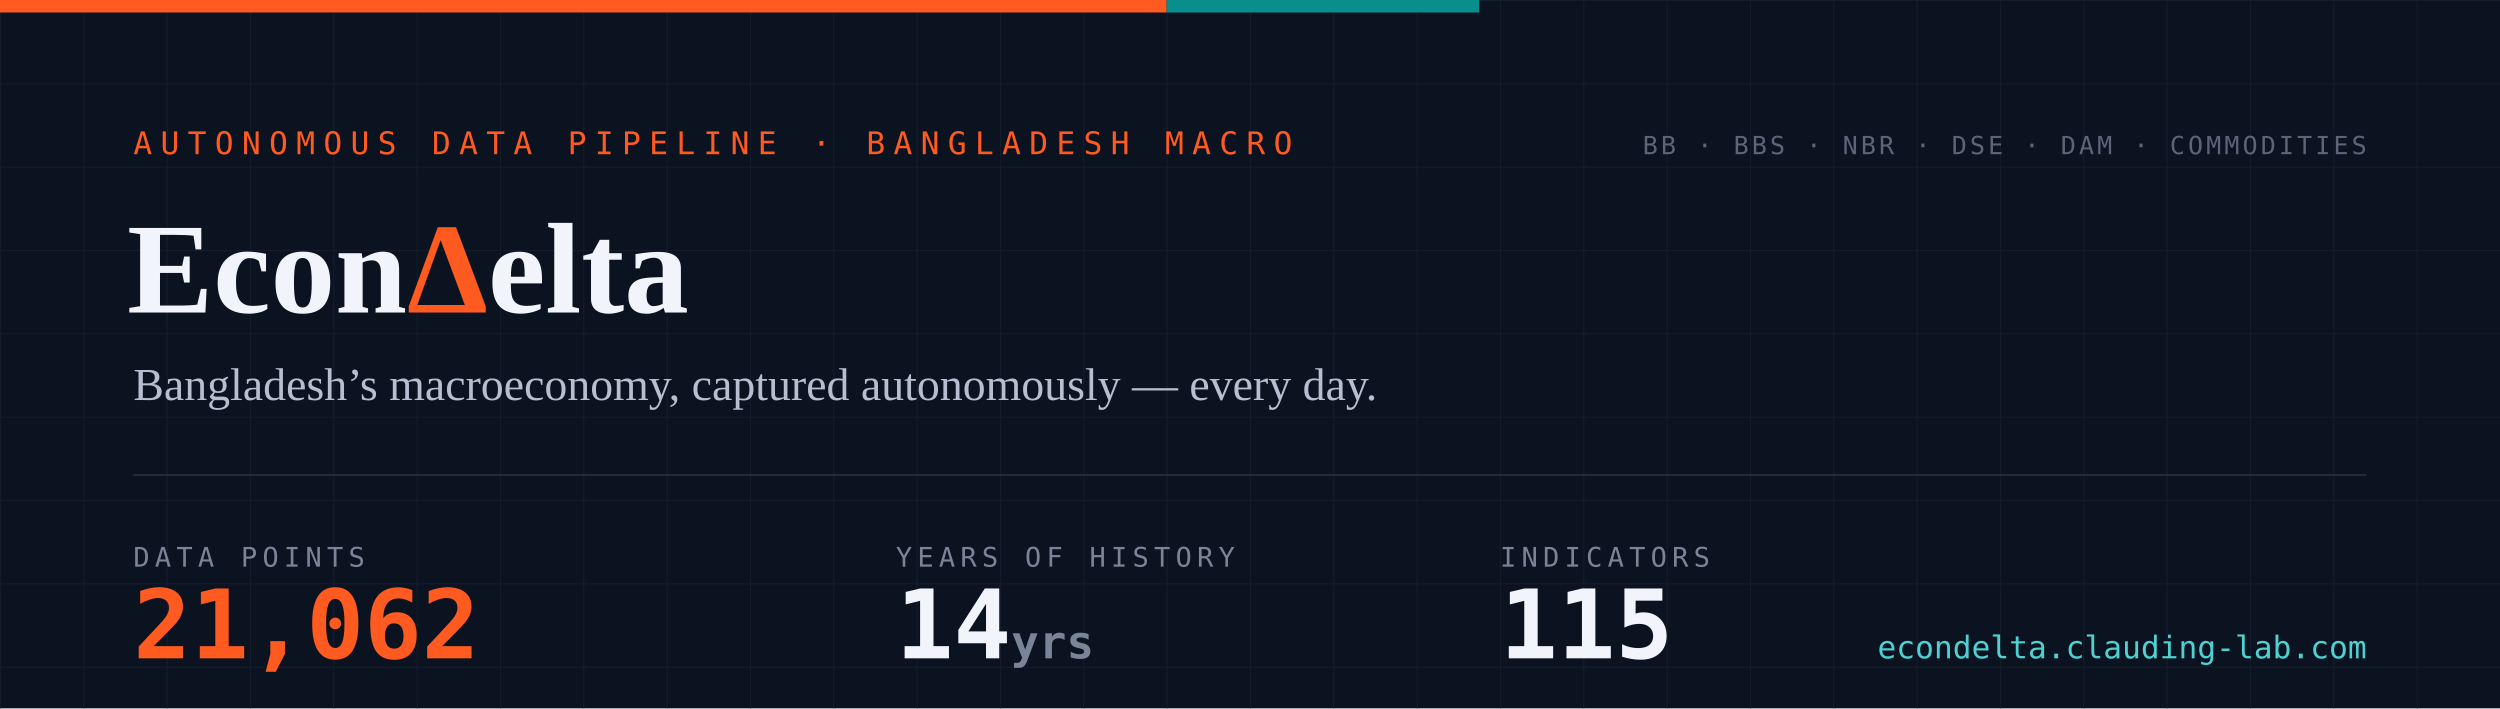
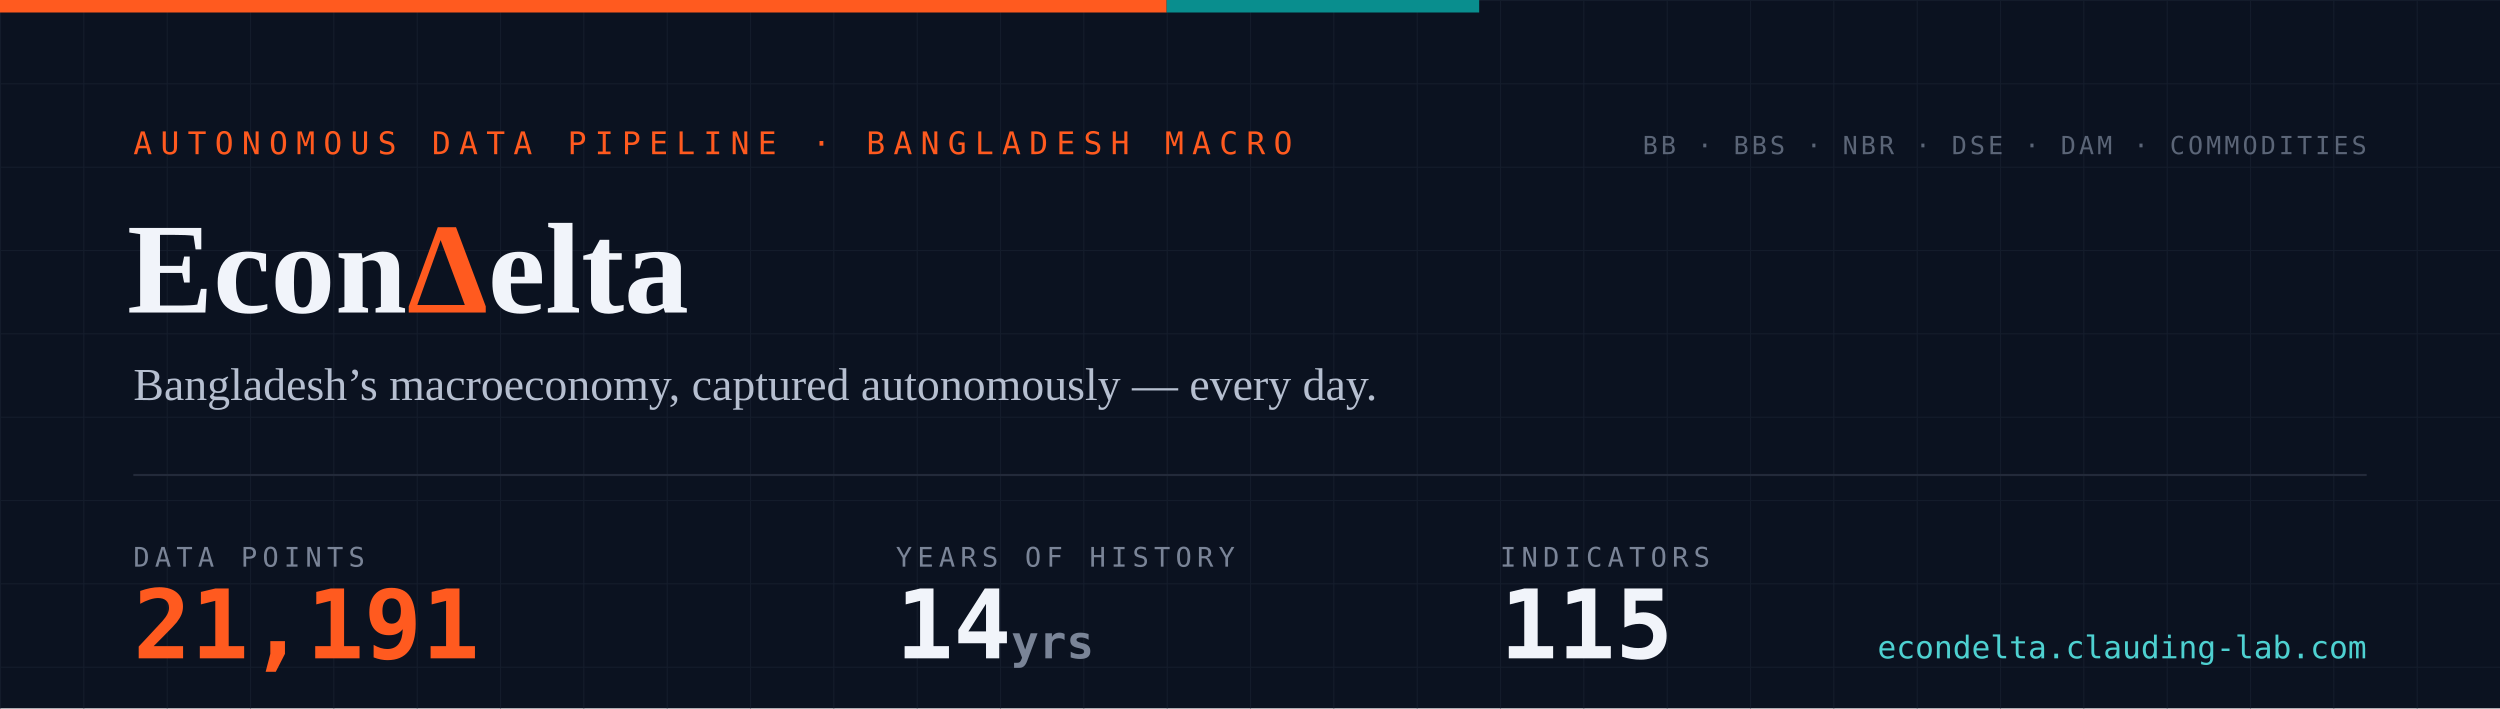
- <svg xmlns="http://www.w3.org/2000/svg" width="1200" height="340" viewBox="0 0 1200 340" role="img" aria-label="EconDelta — 21,062 data points across 115 indicators, 14 years of history since 2012">
+ <svg xmlns="http://www.w3.org/2000/svg" width="1200" height="340" viewBox="0 0 1200 340" role="img" aria-label="EconDelta — 21,191 data points across 115 indicators, 14 years of history since 2012">
  <defs>
    <pattern id="g" width="40" height="40" patternUnits="userSpaceOnUse">
      <path d="M40 0H0V40" fill="none" stroke="#141c2b" stroke-width="1" />
    </pattern>
    <style>
      .mono{font-family:ui-monospace,'SF Mono','Cascadia Code',Menlo,Consolas,monospace}
      .serif{font-family:Georgia,'Times New Roman',serif}
    </style>
  </defs>
  <rect width="1200" height="340" fill="#0b1220" />
  <rect width="1200" height="340" fill="url(#g)" />
  <rect width="560" height="6" fill="#ff5a1f" />
  <rect x="560" width="150" height="6" fill="#098e8e" />
  <text x="64" y="74" class="mono" font-size="15" letter-spacing="4" fill="#ff5a1f">AUTONOMOUS DATA PIPELINE · BANGLADESH MACRO</text>
  <text x="61" y="150" class="serif" font-size="62" font-weight="700" fill="#f1f4fa">Econ<tspan fill="#ff5a1f">Δ</tspan>elta</text>
  <text x="64" y="192" class="serif" font-size="22" fill="#b6bfd0">Bangladesh’s macroeconomy, captured autonomously — every day.</text>
  <line x1="64" y1="228" x2="1136" y2="228" stroke="#232a3a" stroke-width="1" />
  <text x="64" y="272" class="mono" font-size="13" letter-spacing="2.5" fill="#7a8497">DATA POINTS</text>
-   <text x="64" y="316" class="mono" font-size="46" font-weight="700" fill="#ff5a1f">21,062</text>
+   <text x="64" y="316" class="mono" font-size="46" font-weight="700" fill="#ff5a1f">21,191</text>
  <text x="430" y="272" class="mono" font-size="13" letter-spacing="2.5" fill="#7a8497">YEARS OF HISTORY</text>
  <text x="430" y="316" class="mono" font-size="46" font-weight="700" fill="#f1f4fa">14<tspan font-size="22" fill="#7a8497"> yrs</tspan>
  </text>
  <text x="720" y="272" class="mono" font-size="13" letter-spacing="2.5" fill="#7a8497">INDICATORS</text>
  <text x="720" y="316" class="mono" font-size="46" font-weight="700" fill="#f1f4fa">115</text>
  <text x="1136" y="74" text-anchor="end" class="mono" font-size="12" letter-spacing="1.5" fill="#5b6577">BB · BBS · NBR · DSE · DAM · COMMODITIES</text>
  <text x="1136" y="316" text-anchor="end" class="mono" font-size="15" fill="#4ed1d1">econdelta.clauding-lab.com</text>
</svg>
